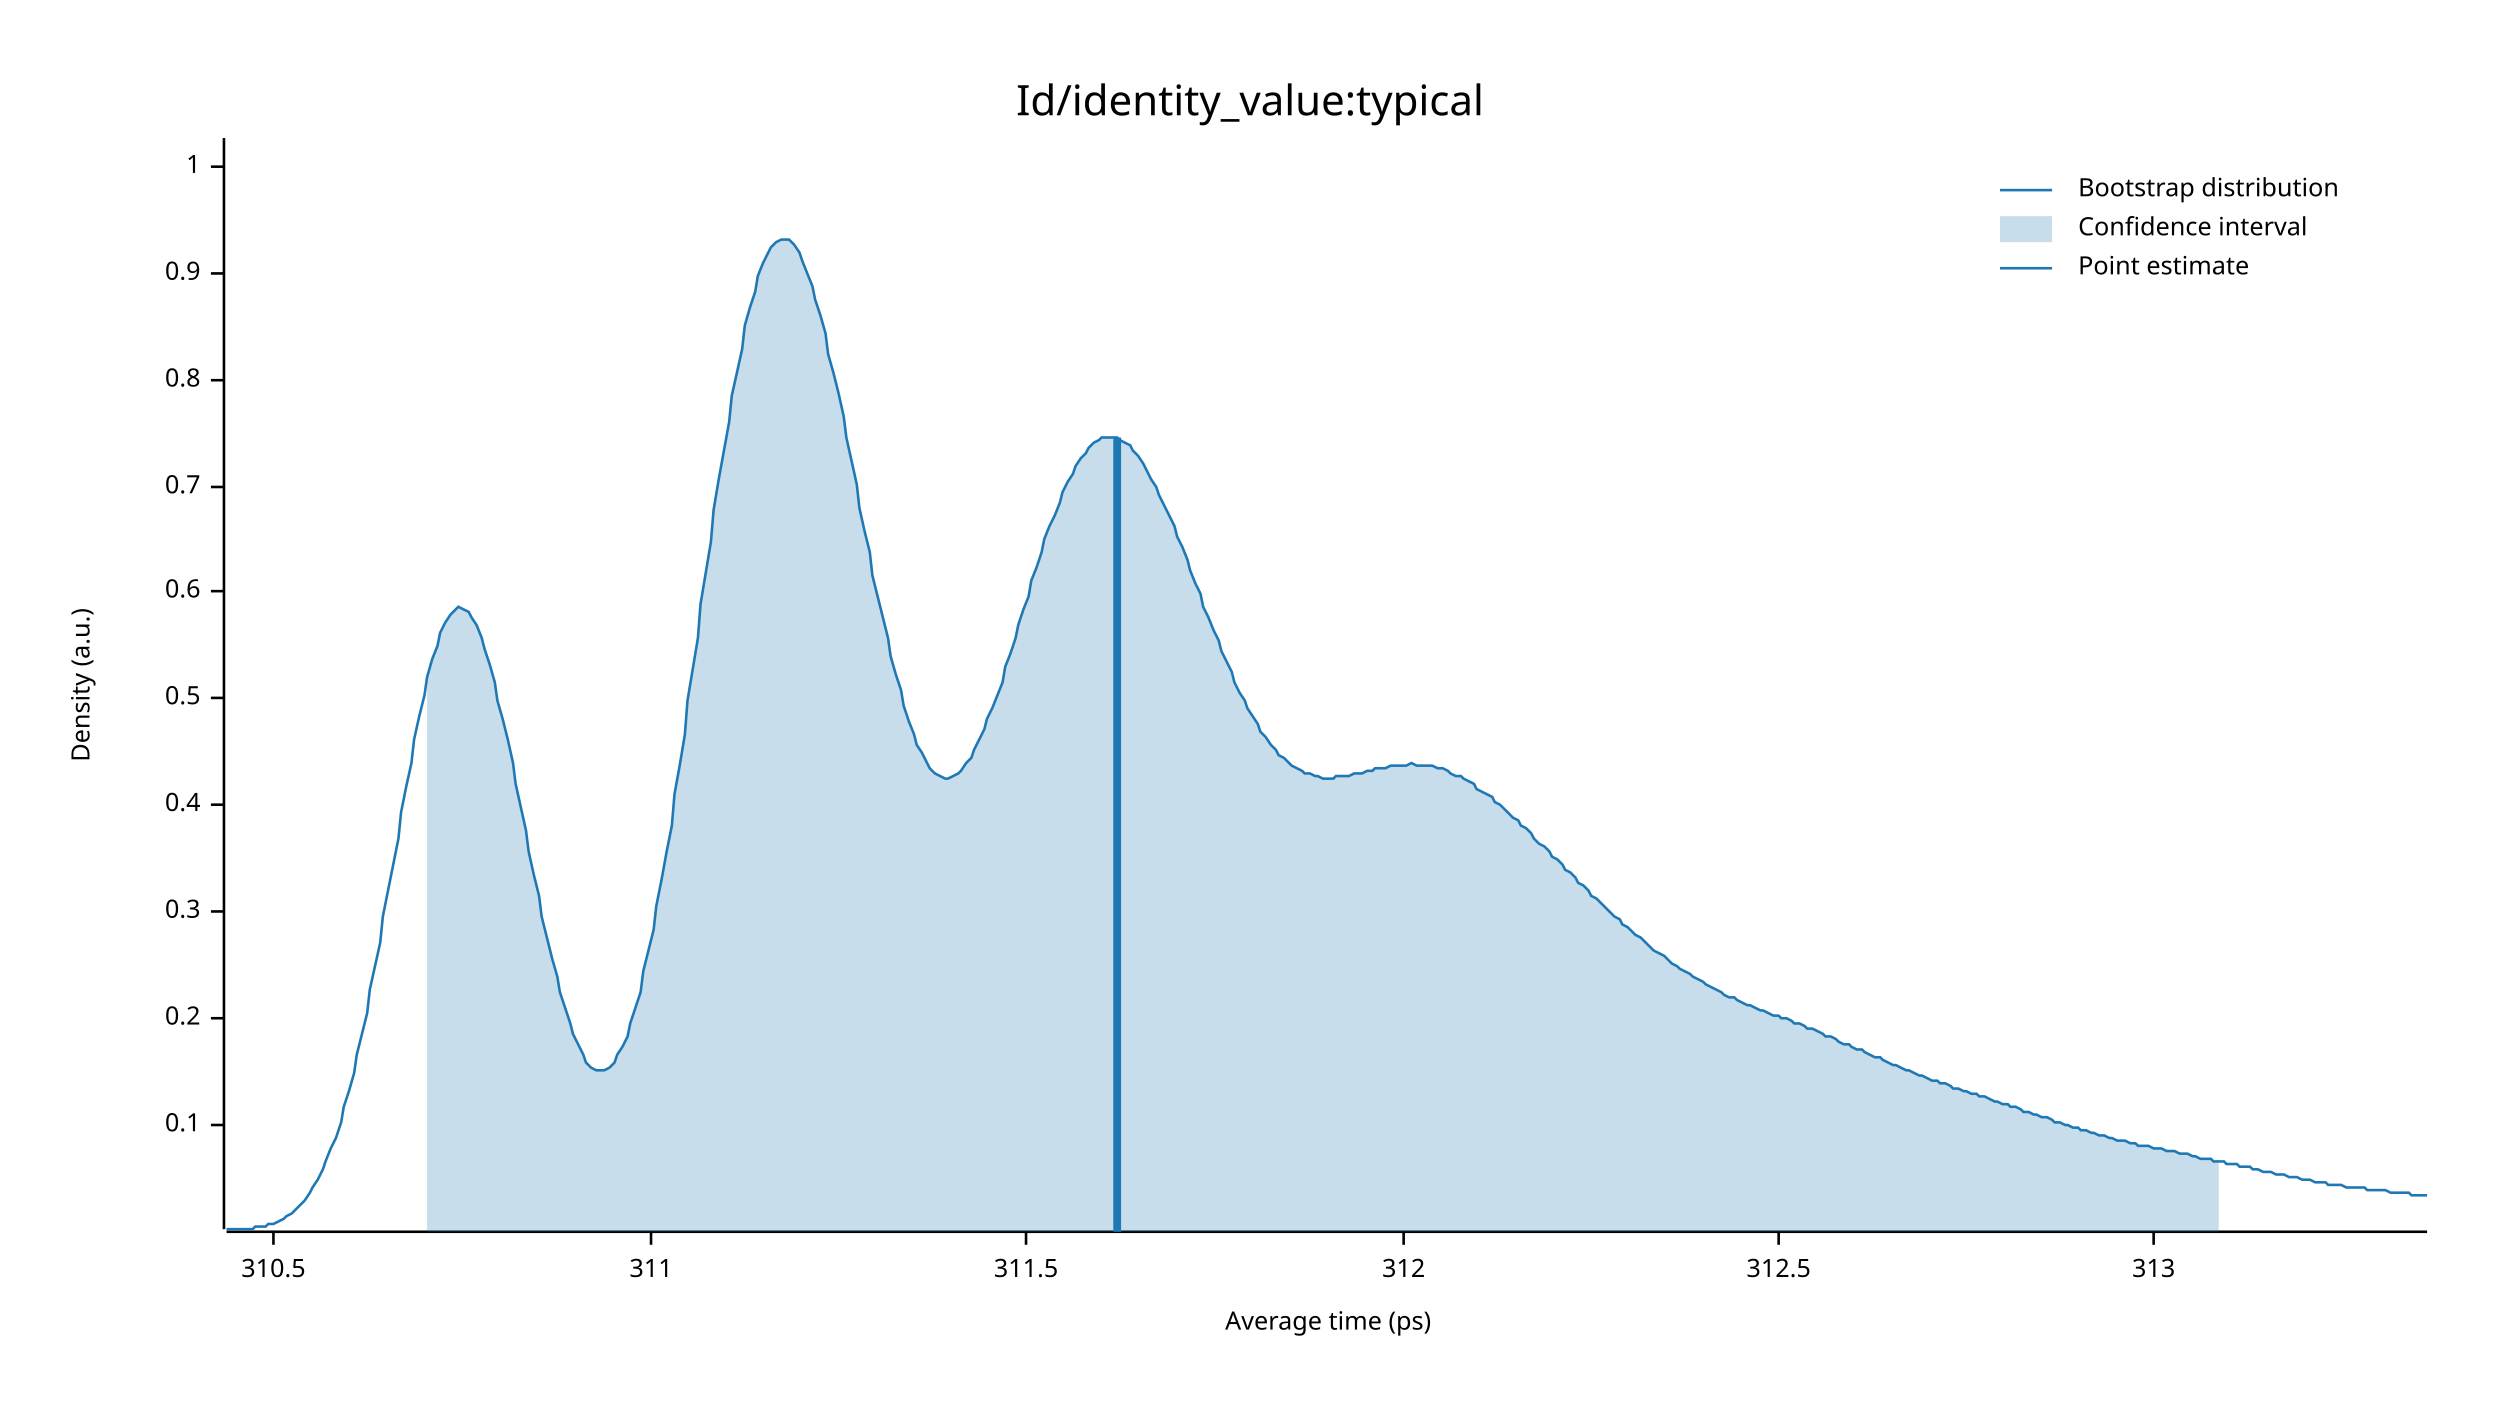
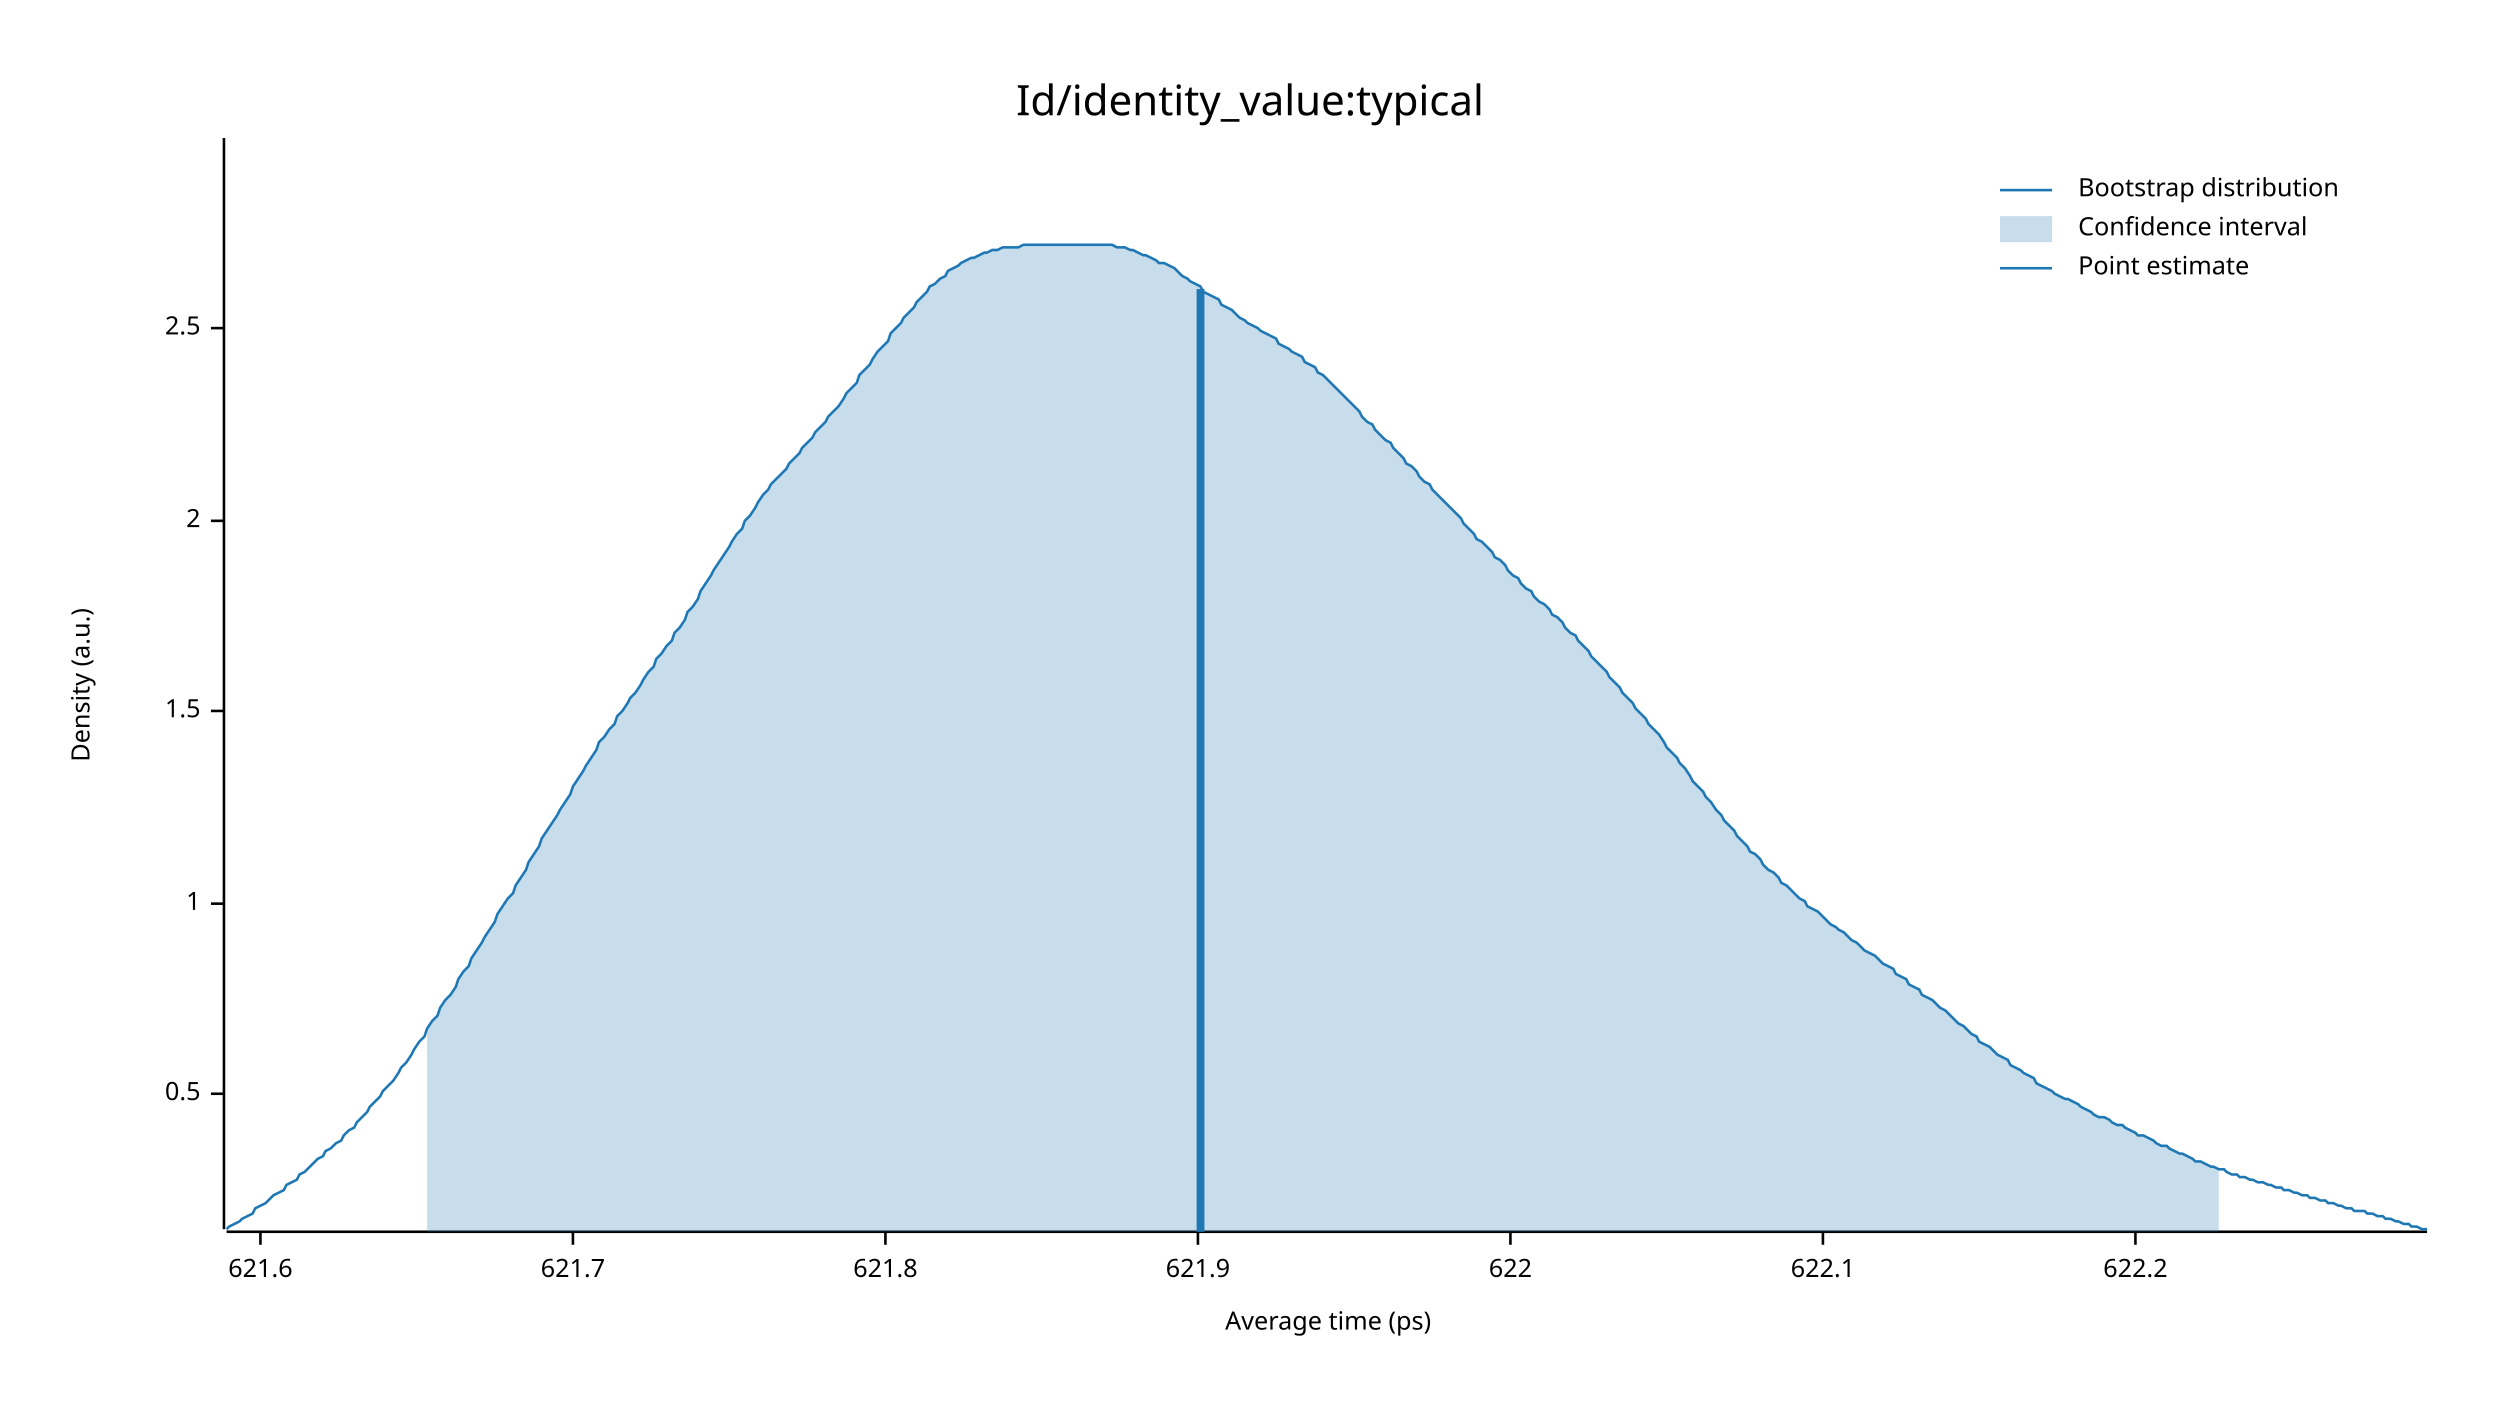
<svg xmlns="http://www.w3.org/2000/svg" width="960" height="540" viewBox="0 0 960 540">
  <text x="480" y="32" dy="0.76em" text-anchor="middle" font-family="sans-serif" font-size="16.129" opacity="1" fill="#000000">
Id/identity_value:typical
</text>
  <text x="27" y="263" dy="0.76em" text-anchor="middle" font-family="sans-serif" font-size="9.677" opacity="1" fill="#000000" transform="rotate(270, 27, 263)">
Density (a.u.)
</text>
  <text x="510" y="513" dy="-0.5ex" text-anchor="middle" font-family="sans-serif" font-size="9.677" opacity="1" fill="#000000">
Average time (ps)
</text>
  <polyline fill="none" opacity="1" stroke="#000000" stroke-width="1" points="86,53 86,472 " />
-   <text x="77" y="432" dy="0.5ex" text-anchor="end" font-family="sans-serif" font-size="9.677" opacity="1" fill="#000000">
- 0.1
- </text>
-   <polyline fill="none" opacity="1" stroke="#000000" stroke-width="1" points="81,432 86,432 " />
-   <text x="77" y="391" dy="0.5ex" text-anchor="end" font-family="sans-serif" font-size="9.677" opacity="1" fill="#000000">
- 0.2
- </text>
-   <polyline fill="none" opacity="1" stroke="#000000" stroke-width="1" points="81,391 86,391 " />
-   <text x="77" y="350" dy="0.5ex" text-anchor="end" font-family="sans-serif" font-size="9.677" opacity="1" fill="#000000">
- 0.3
- </text>
-   <polyline fill="none" opacity="1" stroke="#000000" stroke-width="1" points="81,350 86,350 " />
-   <text x="77" y="309" dy="0.5ex" text-anchor="end" font-family="sans-serif" font-size="9.677" opacity="1" fill="#000000">
- 0.4
- </text>
-   <polyline fill="none" opacity="1" stroke="#000000" stroke-width="1" points="81,309 86,309 " />
-   <text x="77" y="268" dy="0.5ex" text-anchor="end" font-family="sans-serif" font-size="9.677" opacity="1" fill="#000000">
+   <text x="77" y="420" dy="0.5ex" text-anchor="end" font-family="sans-serif" font-size="9.677" opacity="1" fill="#000000">
0.5
</text>
-   <polyline fill="none" opacity="1" stroke="#000000" stroke-width="1" points="81,268 86,268 " />
-   <text x="77" y="227" dy="0.5ex" text-anchor="end" font-family="sans-serif" font-size="9.677" opacity="1" fill="#000000">
- 0.6
- </text>
-   <polyline fill="none" opacity="1" stroke="#000000" stroke-width="1" points="81,227 86,227 " />
-   <text x="77" y="187" dy="0.5ex" text-anchor="end" font-family="sans-serif" font-size="9.677" opacity="1" fill="#000000">
- 0.7
- </text>
-   <polyline fill="none" opacity="1" stroke="#000000" stroke-width="1" points="81,187 86,187 " />
-   <text x="77" y="146" dy="0.5ex" text-anchor="end" font-family="sans-serif" font-size="9.677" opacity="1" fill="#000000">
- 0.8
- </text>
-   <polyline fill="none" opacity="1" stroke="#000000" stroke-width="1" points="81,146 86,146 " />
-   <text x="77" y="105" dy="0.5ex" text-anchor="end" font-family="sans-serif" font-size="9.677" opacity="1" fill="#000000">
- 0.9
- </text>
-   <polyline fill="none" opacity="1" stroke="#000000" stroke-width="1" points="81,105 86,105 " />
-   <text x="77" y="64" dy="0.5ex" text-anchor="end" font-family="sans-serif" font-size="9.677" opacity="1" fill="#000000">
+   <polyline fill="none" opacity="1" stroke="#000000" stroke-width="1" points="81,420 86,420 " />
+   <text x="77" y="347" dy="0.5ex" text-anchor="end" font-family="sans-serif" font-size="9.677" opacity="1" fill="#000000">
1
</text>
-   <polyline fill="none" opacity="1" stroke="#000000" stroke-width="1" points="81,64 86,64 " />
+   <polyline fill="none" opacity="1" stroke="#000000" stroke-width="1" points="81,347 86,347 " />
+   <text x="77" y="273" dy="0.5ex" text-anchor="end" font-family="sans-serif" font-size="9.677" opacity="1" fill="#000000">
+ 1.5
+ </text>
+   <polyline fill="none" opacity="1" stroke="#000000" stroke-width="1" points="81,273 86,273 " />
+   <text x="77" y="200" dy="0.5ex" text-anchor="end" font-family="sans-serif" font-size="9.677" opacity="1" fill="#000000">
+ 2
+ </text>
+   <polyline fill="none" opacity="1" stroke="#000000" stroke-width="1" points="81,200 86,200 " />
+   <text x="77" y="126" dy="0.5ex" text-anchor="end" font-family="sans-serif" font-size="9.677" opacity="1" fill="#000000">
+ 2.5
+ </text>
+   <polyline fill="none" opacity="1" stroke="#000000" stroke-width="1" points="81,126 86,126 " />
  <polyline fill="none" opacity="1" stroke="#000000" stroke-width="1" points="87,473 932,473 " />
-   <text x="105" y="483" dy="0.76em" text-anchor="middle" font-family="sans-serif" font-size="9.677" opacity="1" fill="#000000">
- 310.5
+   <text x="100" y="483" dy="0.76em" text-anchor="middle" font-family="sans-serif" font-size="9.677" opacity="1" fill="#000000">
+ 621.6
</text>
-   <polyline fill="none" opacity="1" stroke="#000000" stroke-width="1" points="105,473 105,478 " />
-   <text x="250" y="483" dy="0.76em" text-anchor="middle" font-family="sans-serif" font-size="9.677" opacity="1" fill="#000000">
- 311
+   <polyline fill="none" opacity="1" stroke="#000000" stroke-width="1" points="100,473 100,478 " />
+   <text x="220" y="483" dy="0.76em" text-anchor="middle" font-family="sans-serif" font-size="9.677" opacity="1" fill="#000000">
+ 621.7
</text>
-   <polyline fill="none" opacity="1" stroke="#000000" stroke-width="1" points="250,473 250,478 " />
-   <text x="394" y="483" dy="0.76em" text-anchor="middle" font-family="sans-serif" font-size="9.677" opacity="1" fill="#000000">
- 311.5
+   <polyline fill="none" opacity="1" stroke="#000000" stroke-width="1" points="220,473 220,478 " />
+   <text x="340" y="483" dy="0.76em" text-anchor="middle" font-family="sans-serif" font-size="9.677" opacity="1" fill="#000000">
+ 621.8
</text>
-   <polyline fill="none" opacity="1" stroke="#000000" stroke-width="1" points="394,473 394,478 " />
-   <text x="539" y="483" dy="0.76em" text-anchor="middle" font-family="sans-serif" font-size="9.677" opacity="1" fill="#000000">
- 312
+   <polyline fill="none" opacity="1" stroke="#000000" stroke-width="1" points="340,473 340,478 " />
+   <text x="460" y="483" dy="0.76em" text-anchor="middle" font-family="sans-serif" font-size="9.677" opacity="1" fill="#000000">
+ 621.9
</text>
-   <polyline fill="none" opacity="1" stroke="#000000" stroke-width="1" points="539,473 539,478 " />
-   <text x="683" y="483" dy="0.76em" text-anchor="middle" font-family="sans-serif" font-size="9.677" opacity="1" fill="#000000">
- 312.5
+   <polyline fill="none" opacity="1" stroke="#000000" stroke-width="1" points="460,473 460,478 " />
+   <text x="580" y="483" dy="0.76em" text-anchor="middle" font-family="sans-serif" font-size="9.677" opacity="1" fill="#000000">
+ 622
</text>
-   <polyline fill="none" opacity="1" stroke="#000000" stroke-width="1" points="683,473 683,478 " />
-   <text x="827" y="483" dy="0.76em" text-anchor="middle" font-family="sans-serif" font-size="9.677" opacity="1" fill="#000000">
- 313
+   <polyline fill="none" opacity="1" stroke="#000000" stroke-width="1" points="580,473 580,478 " />
+   <text x="700" y="483" dy="0.76em" text-anchor="middle" font-family="sans-serif" font-size="9.677" opacity="1" fill="#000000">
+ 622.1
</text>
-   <polyline fill="none" opacity="1" stroke="#000000" stroke-width="1" points="827,473 827,478 " />
-   <polyline fill="none" opacity="1" stroke="#1F78B4" stroke-width="1" points="87,472 88,472 90,472 92,472 93,472 95,472 97,472 98,471 100,471 102,471 103,470 105,470 107,469 109,468 110,467 112,466 114,464 115,463 117,461 119,458 120,456 122,453 124,449 125,446 127,441 129,437 131,431 132,425 134,419 136,412 137,405 139,397 141,389 142,380 144,371 146,362 147,352 149,342 151,332 153,322 154,312 156,302 158,293 159,284 161,275 163,267 164,260 166,253 168,248 169,243 171,239 173,236 175,234 176,233 178,234 180,235 181,237 183,240 185,245 186,249 188,255 190,262 191,269 193,276 195,284 197,293 198,301 200,310 202,319 203,327 205,336 207,344 208,352 210,360 212,368 214,375 215,381 217,387 219,393 220,397 222,401 224,405 225,408 227,410 229,411 230,411 232,411 234,410 236,408 237,405 239,402 241,398 242,393 244,387 246,381 247,373 249,365 251,357 252,348 254,338 256,327 258,317 259,305 261,294 263,282 264,269 266,257 268,245 269,232 271,220 273,208 274,196 276,184 278,173 280,162 281,152 283,143 285,134 286,125 288,118 290,112 291,106 293,101 295,97 296,95 298,93 300,92 302,92 303,92 305,94 307,97 308,100 310,105 312,110 313,115 315,121 317,128 318,136 320,143 322,151 324,160 325,168 327,177 329,186 330,195 332,204 334,212 335,221 337,229 339,237 341,245 342,252 344,259 346,265 347,271 349,277 351,282 352,286 354,289 356,293 357,295 359,297 361,298 363,299 364,299 366,298 368,297 369,296 371,293 373,291 374,288 376,284 378,280 379,276 381,272 383,267 385,262 386,256 388,251 390,245 391,240 393,234 395,229 396,223 398,218 400,212 401,207 403,202 405,198 407,193 408,189 410,185 412,182 413,179 415,176 417,174 418,172 420,170 422,169 423,168 425,168 427,168 429,168 430,169 432,170 434,171 435,173 437,175 439,178 440,180 442,184 444,187 445,190 447,194 449,198 451,202 452,206 454,210 456,215 457,219 459,224 461,228 462,233 464,237 466,242 468,246 469,250 471,254 473,258 474,262 476,266 478,269 479,272 481,275 483,278 484,281 486,283 488,286 490,288 491,290 493,291 495,293 496,294 498,295 500,296 501,297 503,297 505,298 506,298 508,299 510,299 512,299 513,298 515,298 517,298 518,298 520,297 522,297 523,297 525,296 527,296 528,295 530,295 532,295 534,294 535,294 537,294 539,294 540,294 542,293 544,294 545,294 547,294 549,294 550,294 552,295 554,295 556,296 557,297 559,298 561,298 562,299 564,300 566,301 567,303 569,304 571,305 573,306 574,308 576,309 578,311 579,312 581,314 583,315 584,317 586,318 588,320 589,322 591,324 593,325 595,327 596,329 598,330 600,332 601,334 603,335 605,337 606,339 608,340 610,342 611,344 613,345 615,347 617,349 618,350 620,352 622,353 623,355 625,356 627,358 628,359 630,360 632,362 633,363 635,365 637,366 639,367 640,368 642,370 644,371 645,372 647,373 649,374 650,375 652,376 654,377 655,378 657,379 659,380 661,381 662,382 664,383 666,383 667,384 669,385 671,386 672,386 674,387 676,388 677,388 679,389 681,390 683,390 684,391 686,391 688,392 689,393 691,393 693,394 694,395 696,395 698,396 700,397 701,398 703,398 705,399 706,400 708,401 710,401 711,402 713,403 715,403 716,404 718,405 720,406 722,406 723,407 725,408 727,409 728,409 730,410 732,411 733,411 735,412 737,413 738,413 740,414 742,415 744,415 745,416 747,416 749,417 750,418 752,418 754,419 755,419 757,420 759,420 760,421 762,421 764,422 766,423 767,423 769,424 771,424 772,425 774,425 776,426 777,427 779,427 781,428 782,428 784,429 786,429 788,430 789,431 791,431 793,432 794,432 796,433 798,433 799,434 801,434 803,435 804,435 806,436 808,436 810,437 811,437 813,438 815,438 816,438 818,439 820,439 821,440 823,440 825,440 827,441 828,441 830,441 832,442 833,442 835,442 837,443 838,443 840,443 842,444 843,444 845,445 847,445 849,445 850,446 852,446 854,446 855,447 857,447 859,447 860,448 862,448 864,448 865,449 867,449 869,450 871,450 872,450 874,451 876,451 877,451 879,452 881,452 882,452 884,453 886,453 887,453 889,454 891,454 893,454 894,455 896,455 898,455 899,455 901,456 903,456 904,456 906,456 908,456 909,457 911,457 913,457 915,457 916,457 918,458 920,458 921,458 923,458 925,458 926,459 928,459 930,459 932,459 " />
-   <polygon opacity="0.25" fill="#1F78B4" points="164,260 166,253 168,248 169,243 171,239 173,236 175,234 176,233 178,234 180,235 181,237 183,240 185,245 186,249 188,255 190,262 191,269 193,276 195,284 197,293 198,301 200,310 202,319 203,327 205,336 207,344 208,352 210,360 212,368 214,375 215,381 217,387 219,393 220,397 222,401 224,405 225,408 227,410 229,411 230,411 232,411 234,410 236,408 237,405 239,402 241,398 242,393 244,387 246,381 247,373 249,365 251,357 252,348 254,338 256,327 258,317 259,305 261,294 263,282 264,269 266,257 268,245 269,232 271,220 273,208 274,196 276,184 278,173 280,162 281,152 283,143 285,134 286,125 288,118 290,112 291,106 293,101 295,97 296,95 298,93 300,92 302,92 303,92 305,94 307,97 308,100 310,105 312,110 313,115 315,121 317,128 318,136 320,143 322,151 324,160 325,168 327,177 329,186 330,195 332,204 334,212 335,221 337,229 339,237 341,245 342,252 344,259 346,265 347,271 349,277 351,282 352,286 354,289 356,293 357,295 359,297 361,298 363,299 364,299 366,298 368,297 369,296 371,293 373,291 374,288 376,284 378,280 379,276 381,272 383,267 385,262 386,256 388,251 390,245 391,240 393,234 395,229 396,223 398,218 400,212 401,207 403,202 405,198 407,193 408,189 410,185 412,182 413,179 415,176 417,174 418,172 420,170 422,169 423,168 425,168 427,168 429,168 430,169 432,170 434,171 435,173 437,175 439,178 440,180 442,184 444,187 445,190 447,194 449,198 451,202 452,206 454,210 456,215 457,219 459,224 461,228 462,233 464,237 466,242 468,246 469,250 471,254 473,258 474,262 476,266 478,269 479,272 481,275 483,278 484,281 486,283 488,286 490,288 491,290 493,291 495,293 496,294 498,295 500,296 501,297 503,297 505,298 506,298 508,299 510,299 512,299 513,298 515,298 517,298 518,298 520,297 522,297 523,297 525,296 527,296 528,295 530,295 532,295 534,294 535,294 537,294 539,294 540,294 542,293 544,294 545,294 547,294 549,294 550,294 552,295 554,295 556,296 557,297 559,298 561,298 562,299 564,300 566,301 567,303 569,304 571,305 573,306 574,308 576,309 578,311 579,312 581,314 583,315 584,317 586,318 588,320 589,322 591,324 593,325 595,327 596,329 598,330 600,332 601,334 603,335 605,337 606,339 608,340 610,342 611,344 613,345 615,347 617,349 618,350 620,352 622,353 623,355 625,356 627,358 628,359 630,360 632,362 633,363 635,365 637,366 639,367 640,368 642,370 644,371 645,372 647,373 649,374 650,375 652,376 654,377 655,378 657,379 659,380 661,381 662,382 664,383 666,383 667,384 669,385 671,386 672,386 674,387 676,388 677,388 679,389 681,390 683,390 684,391 686,391 688,392 689,393 691,393 693,394 694,395 696,395 698,396 700,397 701,398 703,398 705,399 706,400 708,401 710,401 711,402 713,403 715,403 716,404 718,405 720,406 722,406 723,407 725,408 727,409 728,409 730,410 732,411 733,411 735,412 737,413 738,413 740,414 742,415 744,415 745,416 747,416 749,417 750,418 752,418 754,419 755,419 757,420 759,420 760,421 762,421 764,422 766,423 767,423 769,424 771,424 772,425 774,425 776,426 777,427 779,427 781,428 782,428 784,429 786,429 788,430 789,431 791,431 793,432 794,432 796,433 798,433 799,434 801,434 803,435 804,435 806,436 808,436 810,437 811,437 813,438 815,438 816,438 818,439 820,439 821,440 823,440 825,440 827,441 828,441 830,441 832,442 833,442 835,442 837,443 838,443 840,443 842,444 843,444 845,445 847,445 849,445 850,446 852,446 852,473 164,473 " />
-   <polyline fill="none" opacity="1" stroke="#1F78B4" stroke-width="3" points="429,473 429,168 " />
+   <polyline fill="none" opacity="1" stroke="#000000" stroke-width="1" points="700,473 700,478 " />
+   <text x="820" y="483" dy="0.76em" text-anchor="middle" font-family="sans-serif" font-size="9.677" opacity="1" fill="#000000">
+ 622.2
+ </text>
+   <polyline fill="none" opacity="1" stroke="#000000" stroke-width="1" points="820,473 820,478 " />
+   <polyline fill="none" opacity="1" stroke="#1F78B4" stroke-width="1" points="87,472 88,471 90,470 92,469 93,468 95,467 97,466 98,464 100,463 102,462 103,461 105,459 107,458 109,457 110,455 112,454 114,453 115,451 117,450 119,448 120,447 122,445 124,444 125,442 127,441 129,439 131,438 132,436 134,434 136,433 137,431 139,429 141,427 142,425 144,423 146,421 147,419 149,417 151,415 153,412 154,410 156,408 158,405 159,403 161,400 163,398 164,395 166,392 168,390 169,387 171,384 173,382 175,379 176,376 178,373 180,371 181,368 183,365 185,362 186,360 188,357 190,354 191,351 193,348 195,345 197,343 198,340 200,337 202,334 203,331 205,328 207,325 208,322 210,319 212,316 214,313 215,311 217,308 219,305 220,302 222,299 224,296 225,294 227,291 229,288 230,285 232,283 234,280 236,278 237,275 239,273 241,270 242,268 244,266 246,263 247,261 249,258 251,256 252,253 254,251 256,248 258,246 259,243 261,241 263,238 264,235 266,233 268,230 269,227 271,224 273,221 274,219 276,216 278,213 280,210 281,208 283,205 285,203 286,200 288,198 290,195 291,193 293,190 295,188 296,186 298,184 300,182 302,180 303,178 305,176 307,174 308,172 310,170 312,168 313,166 315,164 317,162 318,160 320,158 322,156 324,153 325,151 327,149 329,147 330,144 332,142 334,140 335,138 337,135 339,133 341,131 342,128 344,126 346,124 347,122 349,120 351,118 352,116 354,114 356,112 357,110 359,109 361,107 363,106 364,104 366,103 368,102 369,101 371,100 373,99 374,99 376,98 378,97 379,97 381,96 383,96 385,95 386,95 388,95 390,95 391,95 393,94 395,94 396,94 398,94 400,94 401,94 403,94 405,94 407,94 408,94 410,94 412,94 413,94 415,94 417,94 418,94 420,94 422,94 423,94 425,94 427,94 429,95 430,95 432,95 434,96 435,96 437,97 439,98 440,98 442,99 444,100 445,101 447,101 449,102 451,103 452,104 454,106 456,107 457,108 459,109 461,110 462,112 464,113 466,114 468,115 469,117 471,118 473,119 474,120 476,122 478,123 479,124 481,125 483,126 484,127 486,128 488,129 490,130 491,132 493,133 495,134 496,135 498,136 500,137 501,139 503,140 505,141 506,143 508,144 510,146 512,148 513,149 515,151 517,153 518,154 520,156 522,158 523,160 525,162 527,163 528,165 530,167 532,169 534,170 535,172 537,174 539,176 540,178 542,179 544,181 545,183 547,185 549,186 550,188 552,190 554,192 556,194 557,195 559,197 561,199 562,201 564,203 566,205 567,207 569,208 571,210 573,212 574,214 576,215 578,217 579,219 581,221 583,222 584,224 586,226 588,227 589,229 591,231 593,232 595,234 596,236 598,237 600,239 601,241 603,243 605,244 606,246 608,248 610,250 611,252 613,254 615,256 617,258 618,260 620,262 622,264 623,266 625,268 627,270 628,272 630,274 632,276 633,278 635,280 637,282 639,285 640,287 642,289 644,291 645,293 647,295 649,298 650,300 652,302 654,304 655,306 657,308 659,311 661,313 662,315 664,317 666,319 667,321 669,323 671,325 672,327 674,328 676,330 677,332 679,334 681,335 683,337 684,339 686,340 688,342 689,343 691,345 693,346 694,348 696,349 698,350 700,352 701,353 703,355 705,356 706,357 708,358 710,360 711,361 713,362 715,364 716,365 718,366 720,367 722,369 723,370 725,371 727,372 728,374 730,375 732,376 733,378 735,379 737,380 738,382 740,383 742,384 744,386 745,387 747,388 749,390 750,391 752,393 754,394 755,395 757,397 759,398 760,400 762,401 764,402 766,404 767,405 769,406 771,407 772,409 774,410 776,411 777,412 779,413 781,414 782,416 784,417 786,418 788,419 789,420 791,421 793,422 794,422 796,423 798,424 799,425 801,426 803,427 804,428 806,429 808,429 810,430 811,431 813,432 815,432 816,433 818,434 820,435 821,436 823,436 825,437 827,438 828,439 830,440 832,440 833,441 835,442 837,443 838,443 840,444 842,445 843,446 845,446 847,447 849,448 850,448 852,449 854,449 855,450 857,451 859,451 860,452 862,452 864,453 865,453 867,454 869,454 871,455 872,455 874,456 876,456 877,457 879,457 881,458 882,458 884,459 886,459 887,460 889,460 891,461 893,461 894,462 896,462 898,463 899,463 901,464 903,464 904,465 906,465 908,465 909,466 911,466 913,467 915,467 916,468 918,468 920,469 921,469 923,470 925,470 926,471 928,471 930,472 932,472 " />
+   <polygon opacity="0.25" fill="#1F78B4" points="164,395 166,392 168,390 169,387 171,384 173,382 175,379 176,376 178,373 180,371 181,368 183,365 185,362 186,360 188,357 190,354 191,351 193,348 195,345 197,343 198,340 200,337 202,334 203,331 205,328 207,325 208,322 210,319 212,316 214,313 215,311 217,308 219,305 220,302 222,299 224,296 225,294 227,291 229,288 230,285 232,283 234,280 236,278 237,275 239,273 241,270 242,268 244,266 246,263 247,261 249,258 251,256 252,253 254,251 256,248 258,246 259,243 261,241 263,238 264,235 266,233 268,230 269,227 271,224 273,221 274,219 276,216 278,213 280,210 281,208 283,205 285,203 286,200 288,198 290,195 291,193 293,190 295,188 296,186 298,184 300,182 302,180 303,178 305,176 307,174 308,172 310,170 312,168 313,166 315,164 317,162 318,160 320,158 322,156 324,153 325,151 327,149 329,147 330,144 332,142 334,140 335,138 337,135 339,133 341,131 342,128 344,126 346,124 347,122 349,120 351,118 352,116 354,114 356,112 357,110 359,109 361,107 363,106 364,104 366,103 368,102 369,101 371,100 373,99 374,99 376,98 378,97 379,97 381,96 383,96 385,95 386,95 388,95 390,95 391,95 393,94 395,94 396,94 398,94 400,94 401,94 403,94 405,94 407,94 408,94 410,94 412,94 413,94 415,94 417,94 418,94 420,94 422,94 423,94 425,94 427,94 429,95 430,95 432,95 434,96 435,96 437,97 439,98 440,98 442,99 444,100 445,101 447,101 449,102 451,103 452,104 454,106 456,107 457,108 459,109 461,110 462,112 464,113 466,114 468,115 469,117 471,118 473,119 474,120 476,122 478,123 479,124 481,125 483,126 484,127 486,128 488,129 490,130 491,132 493,133 495,134 496,135 498,136 500,137 501,139 503,140 505,141 506,143 508,144 510,146 512,148 513,149 515,151 517,153 518,154 520,156 522,158 523,160 525,162 527,163 528,165 530,167 532,169 534,170 535,172 537,174 539,176 540,178 542,179 544,181 545,183 547,185 549,186 550,188 552,190 554,192 556,194 557,195 559,197 561,199 562,201 564,203 566,205 567,207 569,208 571,210 573,212 574,214 576,215 578,217 579,219 581,221 583,222 584,224 586,226 588,227 589,229 591,231 593,232 595,234 596,236 598,237 600,239 601,241 603,243 605,244 606,246 608,248 610,250 611,252 613,254 615,256 617,258 618,260 620,262 622,264 623,266 625,268 627,270 628,272 630,274 632,276 633,278 635,280 637,282 639,285 640,287 642,289 644,291 645,293 647,295 649,298 650,300 652,302 654,304 655,306 657,308 659,311 661,313 662,315 664,317 666,319 667,321 669,323 671,325 672,327 674,328 676,330 677,332 679,334 681,335 683,337 684,339 686,340 688,342 689,343 691,345 693,346 694,348 696,349 698,350 700,352 701,353 703,355 705,356 706,357 708,358 710,360 711,361 713,362 715,364 716,365 718,366 720,367 722,369 723,370 725,371 727,372 728,374 730,375 732,376 733,378 735,379 737,380 738,382 740,383 742,384 744,386 745,387 747,388 749,390 750,391 752,393 754,394 755,395 757,397 759,398 760,400 762,401 764,402 766,404 767,405 769,406 771,407 772,409 774,410 776,411 777,412 779,413 781,414 782,416 784,417 786,418 788,419 789,420 791,421 793,422 794,422 796,423 798,424 799,425 801,426 803,427 804,428 806,429 808,429 810,430 811,431 813,432 815,432 816,433 818,434 820,435 821,436 823,436 825,437 827,438 828,439 830,440 832,440 833,441 835,442 837,443 838,443 840,444 842,445 843,446 845,446 847,447 849,448 850,448 852,449 852,473 164,473 " />
+   <polyline fill="none" opacity="1" stroke="#1F78B4" stroke-width="3" points="461,473 461,111 " />
  <text x="798" y="68" dy="0.76em" text-anchor="start" font-family="sans-serif" font-size="9.677" opacity="1" fill="#000000">
Bootstrap distribution
</text>
  <text x="798" y="83" dy="0.76em" text-anchor="start" font-family="sans-serif" font-size="9.677" opacity="1" fill="#000000">
Confidence interval
</text>
  <text x="798" y="98" dy="0.76em" text-anchor="start" font-family="sans-serif" font-size="9.677" opacity="1" fill="#000000">
Point estimate
</text>
  <polyline fill="none" opacity="1" stroke="#1F78B4" stroke-width="1" points="768,73 788,73 " />
  <rect x="768" y="83" width="20" height="10" opacity="0.25" fill="#1F78B4" stroke="none" />
  <polyline fill="none" opacity="1" stroke="#1F78B4" stroke-width="1" points="768,103 788,103 " />
</svg>
